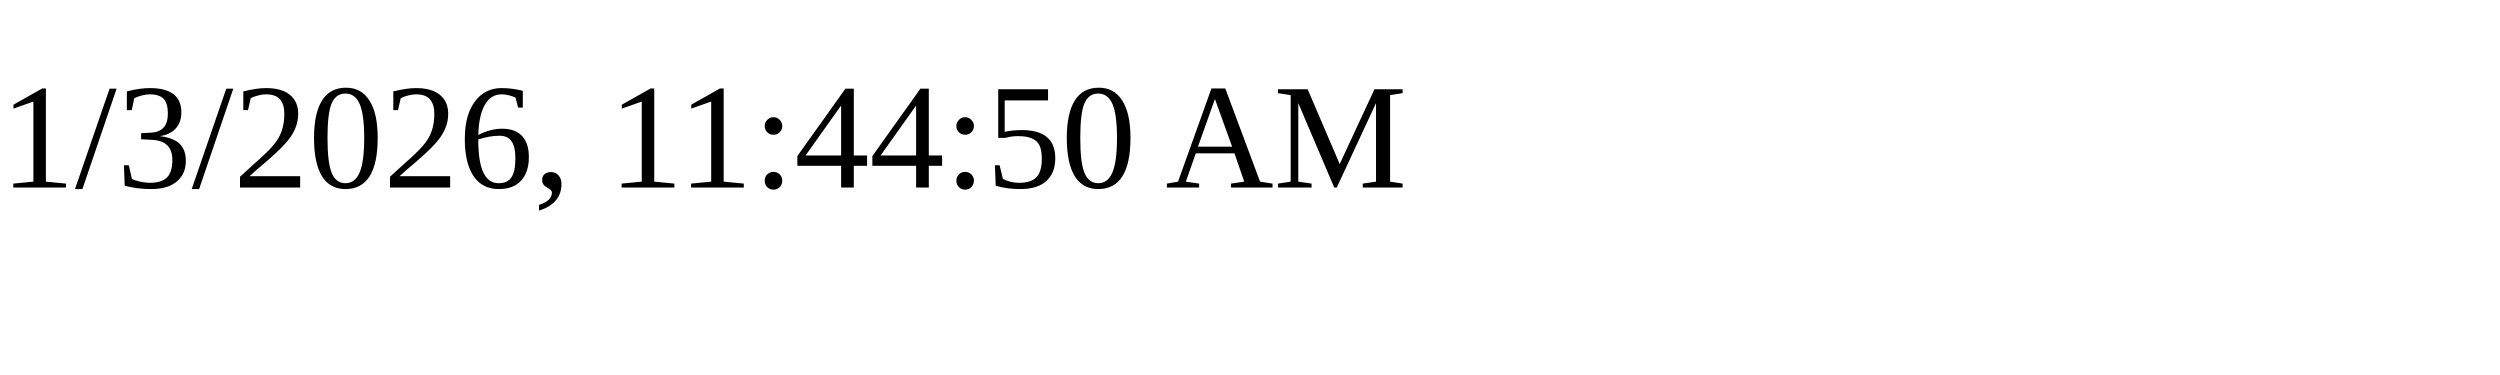
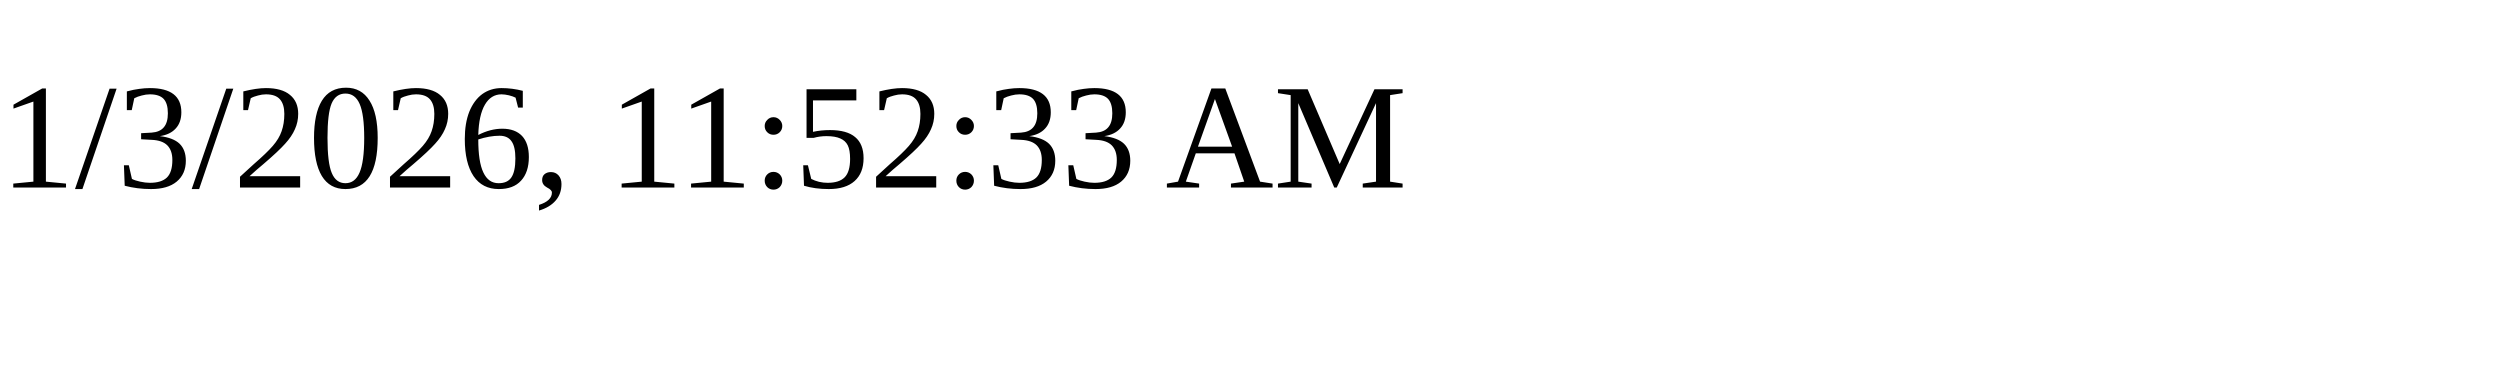
<svg xmlns="http://www.w3.org/2000/svg" height="30" width="200">
-   <text x="0" y="15">1/3/2026, 11:44:50 AM</text>
+   <text x="0" y="15">1/3/2026, 11:52:33 AM</text>
</svg>
